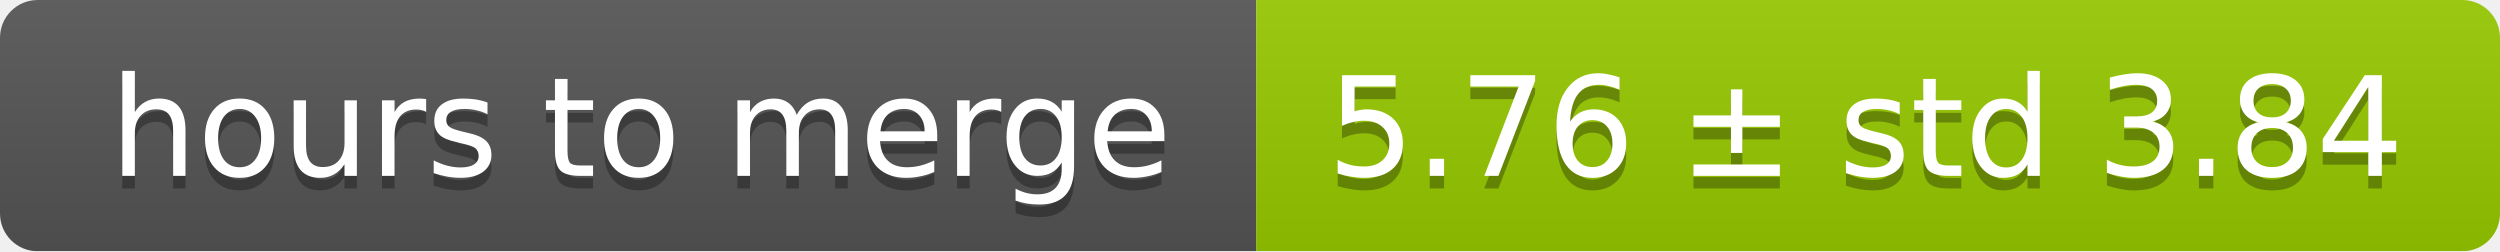
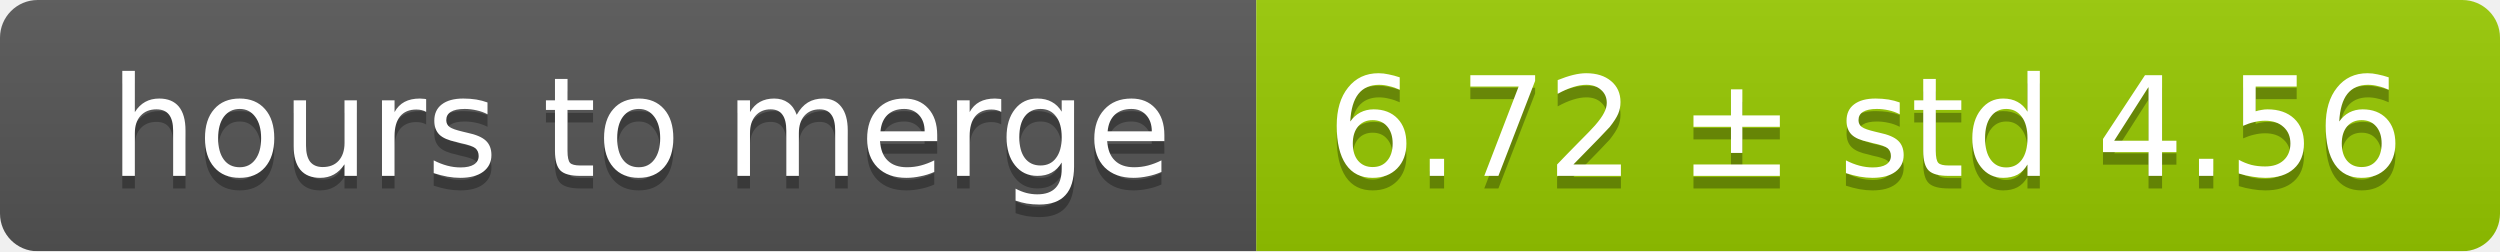
<svg xmlns="http://www.w3.org/2000/svg" width="199" height="20">
  <linearGradient id="smooth" x2="0" y2="100%">
    <stop offset="0" stop-color="#bbb" stop-opacity=".1" />
    <stop offset="1" stop-opacity=".1" />
  </linearGradient>
  <mask id="round">
    <rect width="199" height="20" rx="3" fill="#fff" />
  </mask>
  <g mask="url(#round)">
    <rect width="100" height="20" fill="#555" />
    <rect x="100" width="99" height="20" fill="#97ca00" />
    <rect width="199" height="20" fill="url(#smooth)" />
  </g>
  <g fill="#fff" text-anchor="middle" font-family="DejaVu Sans,Verdana,Geneva,sans-serif" font-size="11">
    <text x="51" y="15" fill="#010101" fill-opacity=".3">hours to merge</text>
    <text x="51" y="14">hours to merge</text>
-     <text x="148.5" y="15" fill="#010101" fill-opacity=".3">5.76 ± std 3.84</text>
-     <text x="148.5" y="14">5.76 ± std 3.84</text>
+     <text x="148.5" y="15" fill="#010101" fill-opacity=".3">6.72 ± std 4.56</text>
+     <text x="148.5" y="14">6.72 ± std 4.56</text>
  </g>
</svg>
